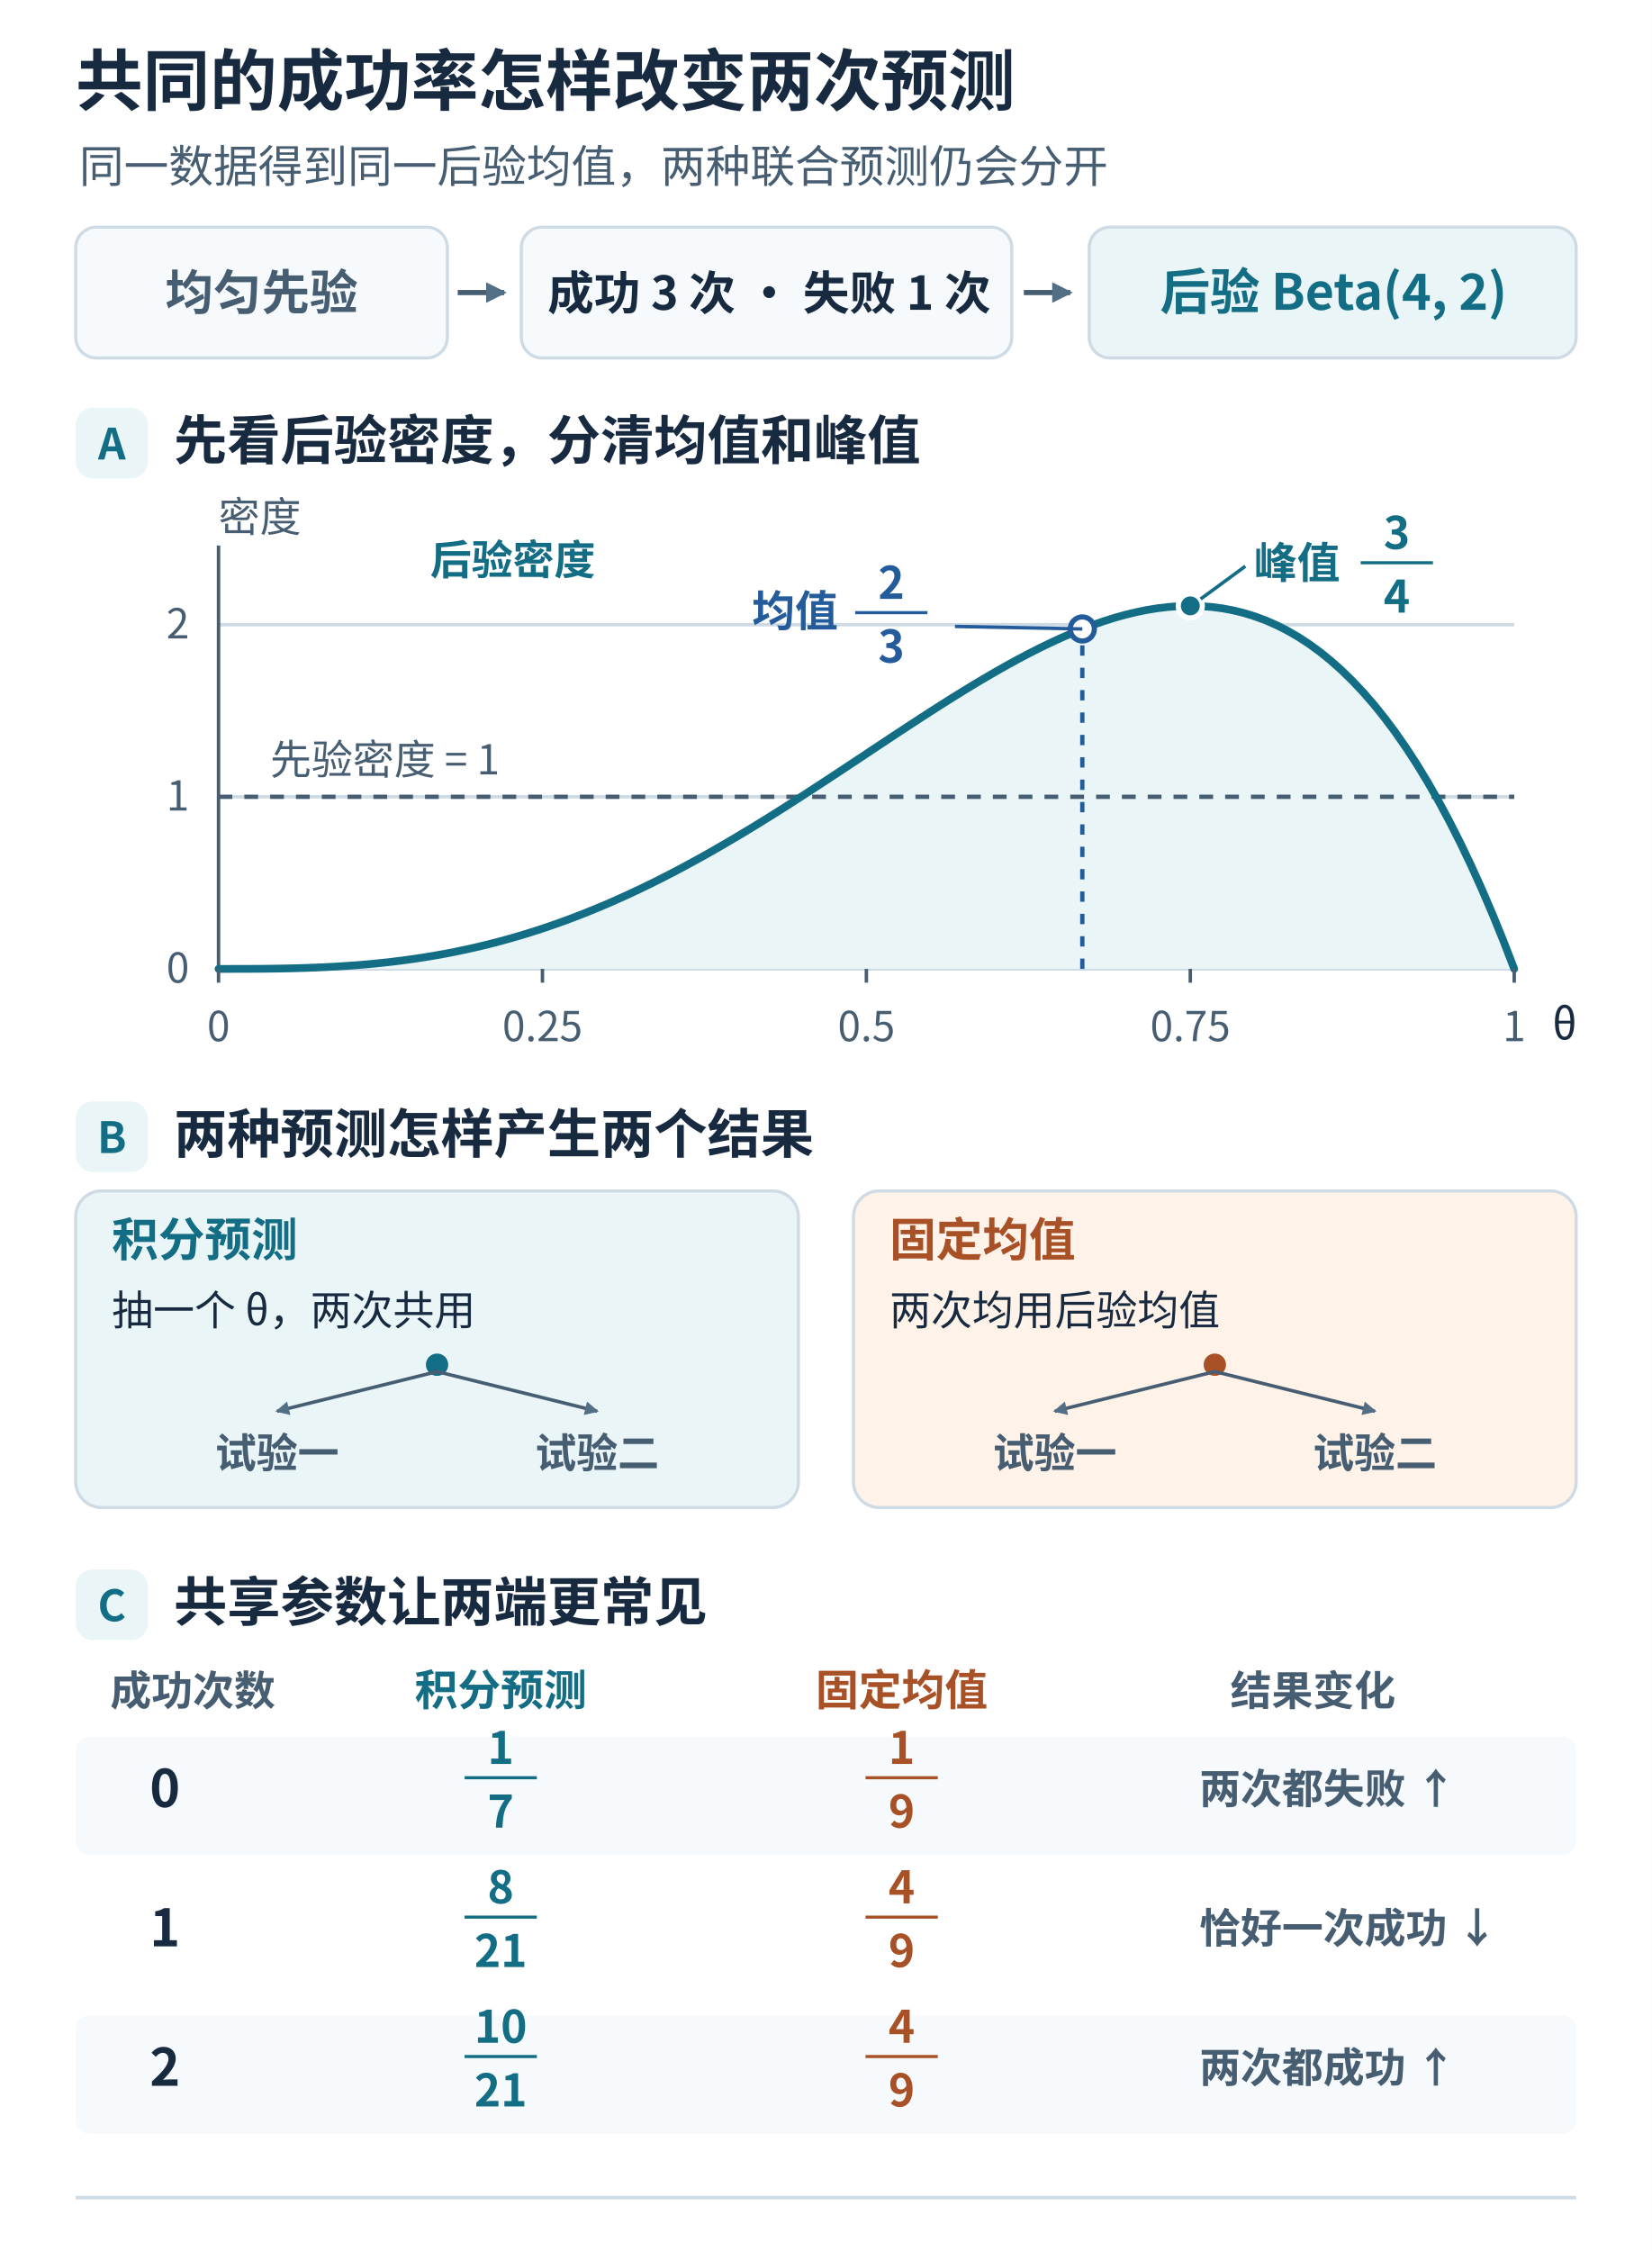
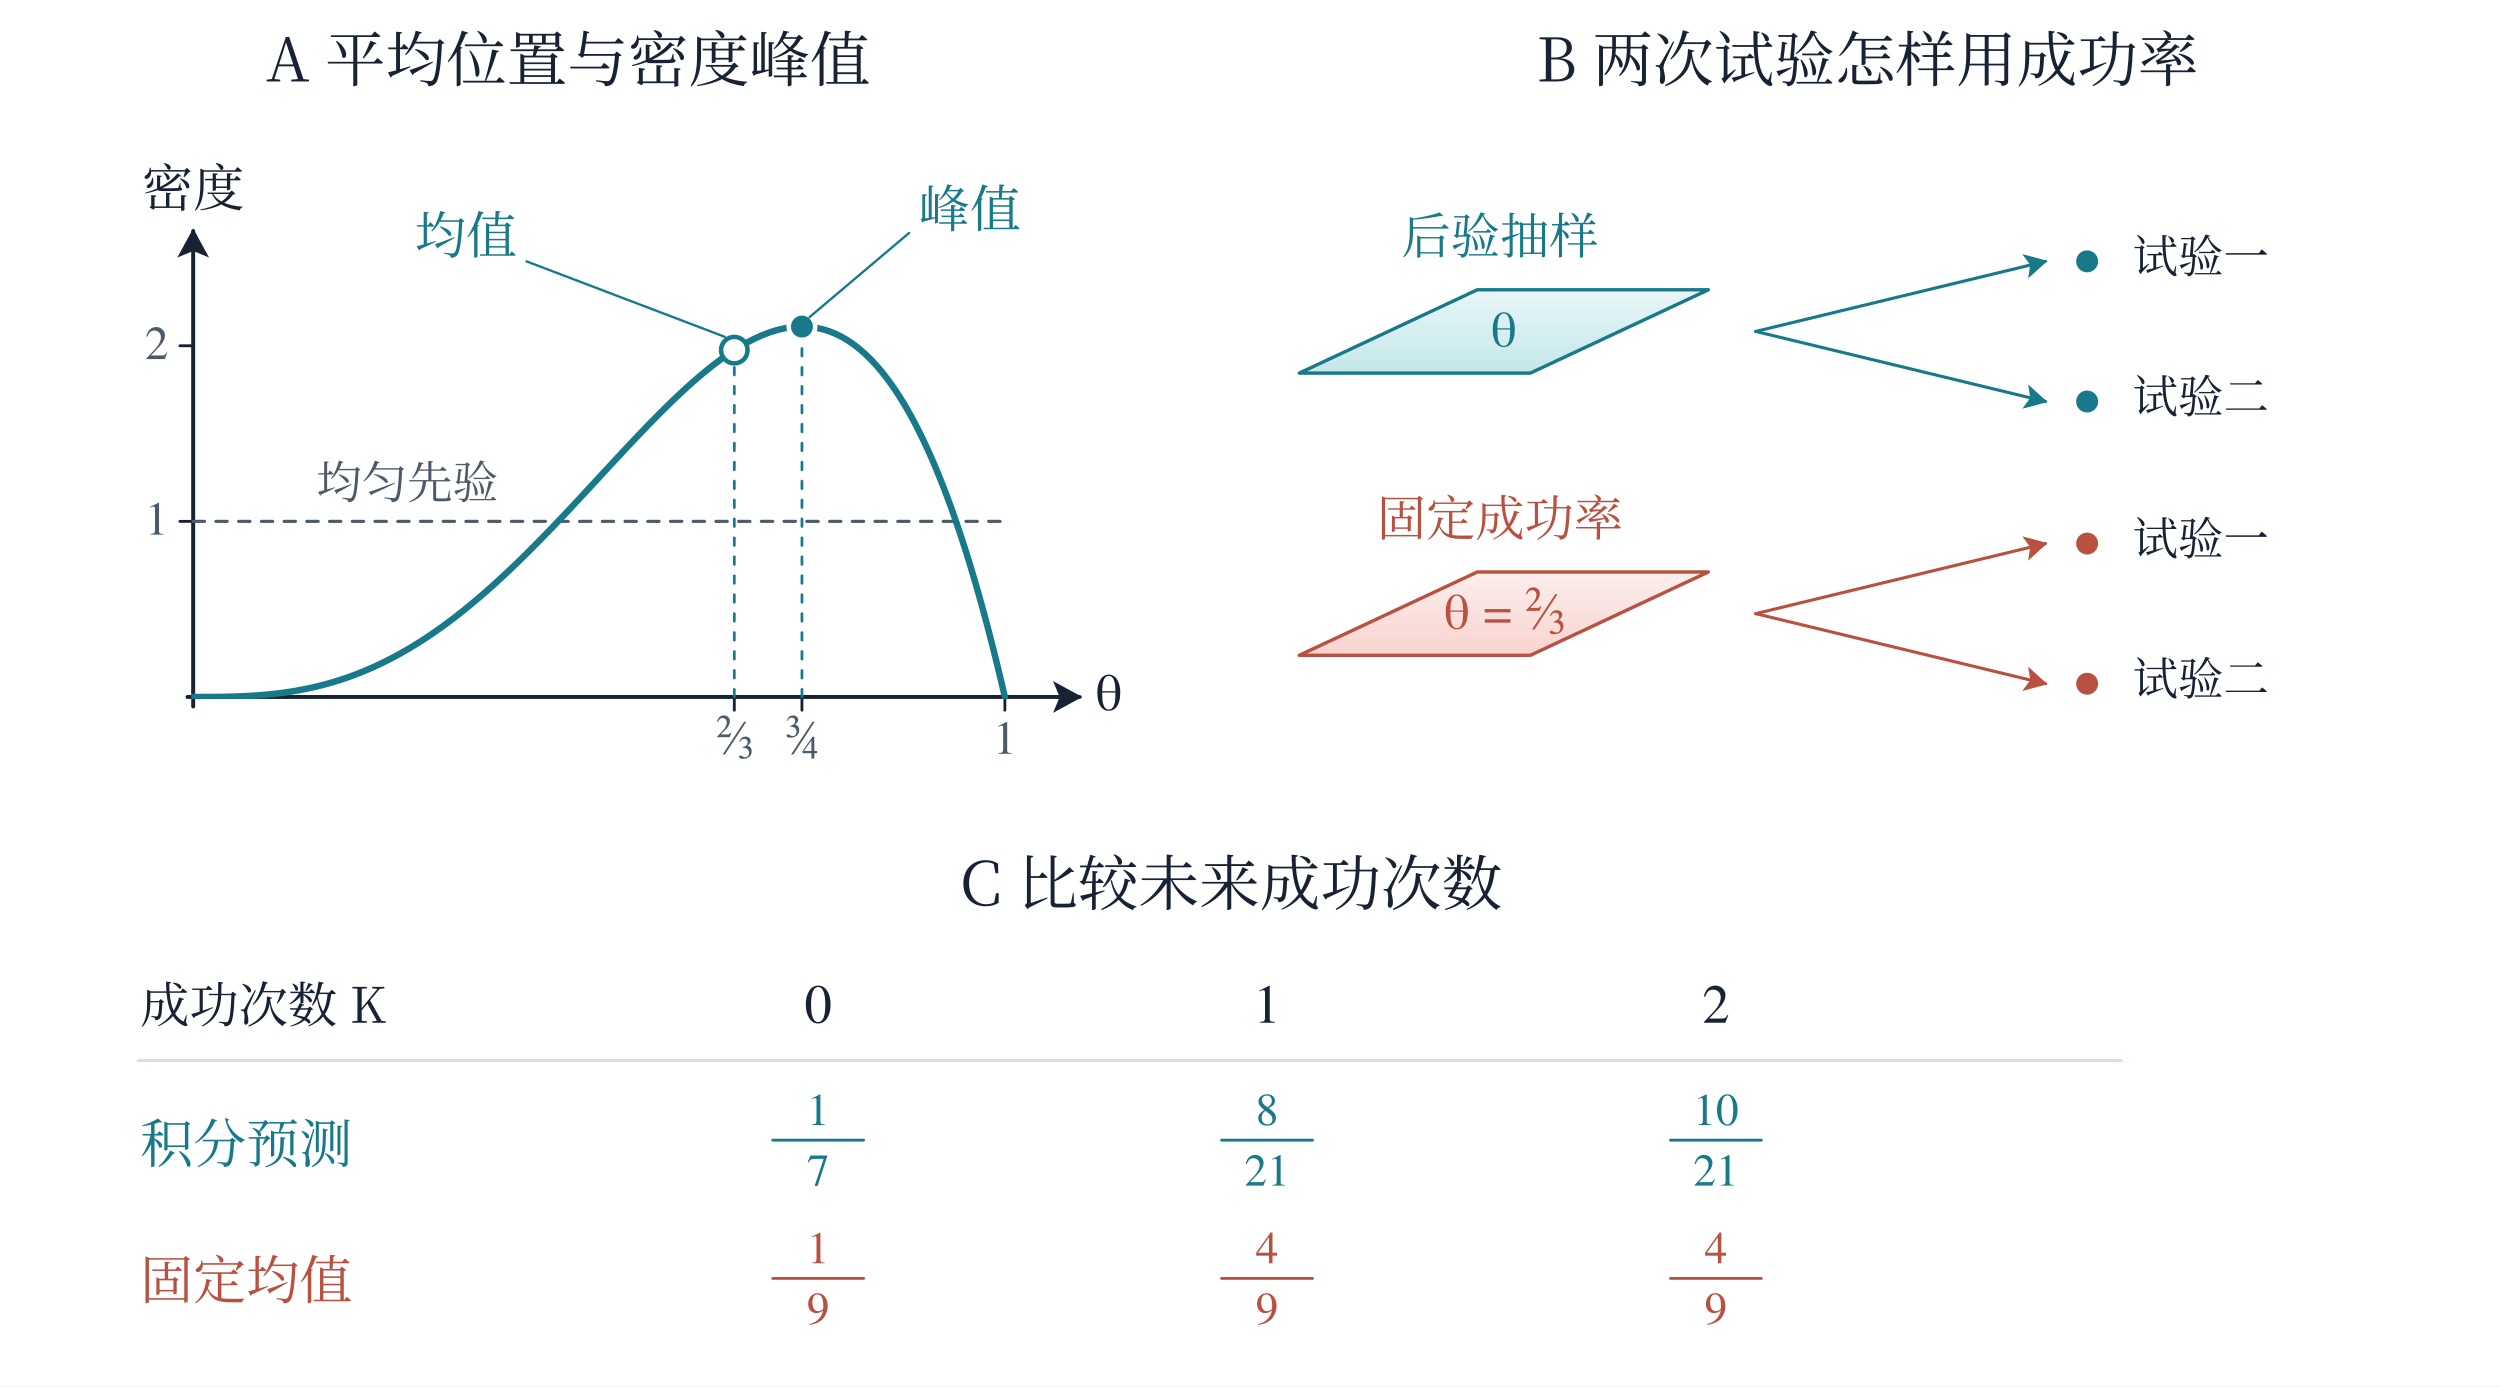
- <svg xmlns="http://www.w3.org/2000/svg" width="960" height="1308" viewBox="0 0 960 1308" role="img" aria-labelledby="title desc">
+ <svg xmlns="http://www.w3.org/2000/svg" width="1320" height="732" viewBox="0 0 1320 732" role="img" aria-labelledby="title description">
  <defs>
-     <marker id="arrow" viewBox="0 0 8 8" refX="7" refY="4" markerWidth="4" markerHeight="4" orient="auto-start-reverse">
-       <path d="M0 0L8 4L0 8Z" fill="#536f86" />
+     <marker id="arrow-ink" viewBox="0 0 12 12" refX="10" refY="6" markerWidth="8" markerHeight="8" orient="auto-start-reverse">
+       <path d="M0 0 L11 6 L0 12 L2.5 6 Z" fill="#172235" />
    </marker>
+     <marker id="arrow-teal" viewBox="0 0 12 12" refX="10" refY="6" markerWidth="8" markerHeight="8" orient="auto-start-reverse">
+       <path d="M0 0 L11 6 L0 12 L2.5 6 Z" fill="#18798a" />
+     </marker>
+     <marker id="arrow-coral" viewBox="0 0 12 12" refX="10" refY="6" markerWidth="8" markerHeight="8" orient="auto-start-reverse">
+       <path d="M0 0 L11 6 L0 12 L2.5 6 Z" fill="#b95140" />
+     </marker>
+     <marker id="arrow-violet" viewBox="0 0 12 12" refX="10" refY="6" markerWidth="8" markerHeight="8" orient="auto-start-reverse">
+       <path d="M0 0 L11 6 L0 12 L2.5 6 Z" fill="#65608e" />
+     </marker>
+     <linearGradient id="wash-cyan" x1="0%" x2="0%" y1="0%" y2="100%">
+       <stop offset="0%" stop-color="#83cdd2" stop-opacity="0.18" />
+       <stop offset="100%" stop-color="#83cdd2" stop-opacity="0.48" />
+     </linearGradient>
+     <linearGradient id="wash-red" x1="0%" x2="0%" y1="0%" y2="100%">
+       <stop offset="0%" stop-color="#f2a49b" stop-opacity="0.18" />
+       <stop offset="100%" stop-color="#f2a49b" stop-opacity="0.48" />
+     </linearGradient>
+     <linearGradient id="wash-violet" x1="0%" x2="0%" y1="0%" y2="100%">
+       <stop offset="0%" stop-color="#b4aacd" stop-opacity="0.18" />
+       <stop offset="100%" stop-color="#b4aacd" stop-opacity="0.48" />
+     </linearGradient>
+     <clipPath id="plot-1">
+       <rect x="101" y="138" width="452" height="231" />
+     </clipPath>
  </defs>
-   <g font-family="Microsoft YaHei, Noto Sans CJK SC, Arial, sans-serif">
-     <rect x="0" y="0" width="960" height="1308" rx="0" fill="#fff" stroke="none" stroke-width="1.8" />
-     <text x="44" y="61" font-size="39" fill="#172a40" font-weight="700" text-anchor="start">共同的成功率怎样改变两次预测</text>
-     <text x="46" y="106" font-size="26" fill="#465d72" font-weight="400" text-anchor="start">同一数据得到同一后验均值，两种联合预测仍会分开</text>
-     <rect x="44" y="132" width="216" height="76" rx="12" fill="#f7fafc" stroke="#cedae4" stroke-width="1.8" />
-     <rect x="303" y="132" width="285" height="76" rx="12" fill="#f7fafc" stroke="#cedae4" stroke-width="1.8" />
-     <rect x="633" y="132" width="283" height="76" rx="12" fill="#e9f5f7" stroke="#cedae4" stroke-width="1.8" />
-     <text x="152" y="180" font-size="28" fill="#465d72" font-weight="650" text-anchor="middle">均匀先验</text>
-     <text x="447" y="180" font-size="27" fill="#172a40" font-weight="650" text-anchor="middle">成功 3 次 · 失败 1 次</text>
-     <text x="775" y="180" font-size="29" fill="#136d84" font-weight="700" text-anchor="middle">后验 Beta(4, 2)</text>
-     <line x1="266" y1="170" x2="293" y2="170" stroke="#465d72" stroke-width="3" marker-end="url(#arrow)" />
-     <line x1="595" y1="170" x2="622" y2="170" stroke="#465d72" stroke-width="3" marker-end="url(#arrow)" />
-     <rect x="44" y="237" width="42" height="41" rx="10" fill="#e9f5f7" stroke="none" stroke-width="1.8" />
-     <text x="65" y="267" font-size="25" fill="#136d84" font-weight="700" text-anchor="middle">A</text>
-     <text x="101" y="267" font-size="31" fill="#172a40" font-weight="700" text-anchor="start">先看后验密度，分清均值和峰值</text>
-     <line x1="127.0" y1="563.0" x2="880.0" y2="563.0" stroke="#cedae4" stroke-width="2" />
-     <text x="110" y="571.0" font-size="24" fill="#465d72" font-weight="400" text-anchor="end">0</text>
-     <line x1="127.0" y1="463.0" x2="880.0" y2="463.0" stroke="#cedae4" stroke-width="2" />
-     <text x="110" y="471.0" font-size="24" fill="#465d72" font-weight="400" text-anchor="end">1</text>
-     <line x1="127.0" y1="363.0" x2="880.0" y2="363.0" stroke="#cedae4" stroke-width="2" />
-     <text x="110" y="371.0" font-size="24" fill="#465d72" font-weight="400" text-anchor="end">2</text>
-     <line x1="127.0" y1="563.0" x2="127.0" y2="317" stroke="#465d72" stroke-width="2" />
-     <text x="127" y="309" font-size="24" fill="#465d72" font-weight="400" text-anchor="start">密度</text>
-     <path d="M127.000 563.000 L133.275 562.999 L139.550 562.991 L145.825 562.970 L152.100 562.928 L158.375 562.861 L164.650 562.763 L170.925 562.626 L177.200 562.447 L183.475 562.220 L189.750 561.939 L196.025 561.601 L202.300 561.200 L208.575 560.733 L214.850 560.195 L221.125 559.582 L227.400 558.891 L233.675 558.119 L239.950 557.263 L246.225 556.318 L252.500 555.284 L258.775 554.157 L265.050 552.935 L271.325 551.617 L277.600 550.200 L283.875 548.683 L290.150 547.065 L296.425 545.345 L302.700 543.521 L308.975 541.594 L315.250 539.562 L321.525 537.427 L327.800 535.188 L334.075 532.845 L340.350 530.398 L346.625 527.850 L352.900 525.200 L359.175 522.450 L365.450 519.602 L371.725 516.657 L378.000 513.617 L384.275 510.485 L390.550 507.262 L396.825 503.953 L403.100 500.558 L409.375 497.082 L415.650 493.528 L421.925 489.899 L428.200 486.200 L434.475 482.434 L440.750 478.606 L447.025 474.720 L453.300 470.780 L459.575 466.793 L465.850 462.762 L472.125 458.695 L478.400 454.595 L484.675 450.470 L490.950 446.324 L497.225 442.166 L503.500 438.000 L509.775 433.835 L516.050 429.676 L522.325 425.532 L528.600 421.410 L534.875 417.317 L541.150 413.262 L547.425 409.253 L553.700 405.299 L559.975 401.407 L566.250 397.587 L572.525 393.848 L578.800 390.200 L585.075 386.652 L591.350 383.213 L597.625 379.895 L603.900 376.706 L610.175 373.659 L616.450 370.763 L622.725 368.029 L629.000 365.469 L635.275 363.095 L641.550 360.917 L647.825 358.948 L654.100 357.200 L660.375 355.685 L666.650 354.417 L672.925 353.407 L679.200 352.669 L685.475 352.216 L691.750 352.062 L698.025 352.221 L704.300 352.706 L710.575 353.532 L716.850 354.713 L723.125 356.264 L729.400 358.200 L735.675 360.536 L741.950 363.287 L748.225 366.470 L754.500 370.099 L760.775 374.191 L767.050 378.762 L773.325 383.830 L779.600 389.410 L785.875 395.520 L792.150 402.176 L798.425 409.397 L804.700 417.200 L810.975 425.603 L817.250 434.624 L823.525 444.282 L829.800 454.595 L836.075 465.582 L842.350 477.262 L848.625 489.655 L854.900 502.780 L861.175 516.657 L867.450 531.306 L873.725 546.747 L880.000 563.000 Z" fill="#e9f5f7" stroke="none" stroke-width="0" stroke-linecap="round" stroke-linejoin="round" />
-     <line x1="127.0" y1="463.0" x2="880.0" y2="463.0" stroke="#465d72" stroke-width="2.5" stroke-dasharray="8 7" />
-     <text x="157" y="450.0" font-size="24" fill="#465d72" font-weight="400" text-anchor="start">先验密度 = 1</text>
-     <path d="M127.000 563.000 L133.275 562.999 L139.550 562.991 L145.825 562.970 L152.100 562.928 L158.375 562.861 L164.650 562.763 L170.925 562.626 L177.200 562.447 L183.475 562.220 L189.750 561.939 L196.025 561.601 L202.300 561.200 L208.575 560.733 L214.850 560.195 L221.125 559.582 L227.400 558.891 L233.675 558.119 L239.950 557.263 L246.225 556.318 L252.500 555.284 L258.775 554.157 L265.050 552.935 L271.325 551.617 L277.600 550.200 L283.875 548.683 L290.150 547.065 L296.425 545.345 L302.700 543.521 L308.975 541.594 L315.250 539.562 L321.525 537.427 L327.800 535.188 L334.075 532.845 L340.350 530.398 L346.625 527.850 L352.900 525.200 L359.175 522.450 L365.450 519.602 L371.725 516.657 L378.000 513.617 L384.275 510.485 L390.550 507.262 L396.825 503.953 L403.100 500.558 L409.375 497.082 L415.650 493.528 L421.925 489.899 L428.200 486.200 L434.475 482.434 L440.750 478.606 L447.025 474.720 L453.300 470.780 L459.575 466.793 L465.850 462.762 L472.125 458.695 L478.400 454.595 L484.675 450.470 L490.950 446.324 L497.225 442.166 L503.500 438.000 L509.775 433.835 L516.050 429.676 L522.325 425.532 L528.600 421.410 L534.875 417.317 L541.150 413.262 L547.425 409.253 L553.700 405.299 L559.975 401.407 L566.250 397.587 L572.525 393.848 L578.800 390.200 L585.075 386.652 L591.350 383.213 L597.625 379.895 L603.900 376.706 L610.175 373.659 L616.450 370.763 L622.725 368.029 L629.000 365.469 L635.275 363.095 L641.550 360.917 L647.825 358.948 L654.100 357.200 L660.375 355.685 L666.650 354.417 L672.925 353.407 L679.200 352.669 L685.475 352.216 L691.750 352.062 L698.025 352.221 L704.300 352.706 L710.575 353.532 L716.850 354.713 L723.125 356.264 L729.400 358.200 L735.675 360.536 L741.950 363.287 L748.225 366.470 L754.500 370.099 L760.775 374.191 L767.050 378.762 L773.325 383.830 L779.600 389.410 L785.875 395.520 L792.150 402.176 L798.425 409.397 L804.700 417.200 L810.975 425.603 L817.250 434.624 L823.525 444.282 L829.800 454.595 L836.075 465.582 L842.350 477.262 L848.625 489.655 L854.900 502.780 L861.175 516.657 L867.450 531.306 L873.725 546.747 L880.000 563.000" fill="none" stroke="#136d84" stroke-width="4.5" stroke-linecap="round" stroke-linejoin="round" />
-     <text x="250" y="334" font-size="24" fill="#136d84" font-weight="650" text-anchor="start">后验密度</text>
-     <line x1="629.0" y1="563.0" x2="629.0" y2="365.469" stroke="#245b9a" stroke-width="2.5" stroke-dasharray="6 7" />
-     <circle cx="629.0" cy="365.469" r="7" fill="#fff" stroke="#245b9a" stroke-width="3" />
-     <circle cx="691.75" cy="352.062" r="7" fill="#136d84" stroke="#fff" stroke-width="3" />
-     <line x1="629.0" y1="365.469" x2="555.0" y2="364" stroke="#245b9a" stroke-width="2" />
-     <text x="487.0" y="364" font-size="25" fill="#245b9a" font-weight="650" text-anchor="end">均值</text>
-     <text x="518.0" y="348" font-size="26" fill="#245b9a" font-weight="650" text-anchor="middle">2</text>
-     <line x1="497.0" y1="356" x2="539.0" y2="356" stroke="#245b9a" stroke-width="1.8" />
-     <text x="518.0" y="385" font-size="26" fill="#245b9a" font-weight="650" text-anchor="middle">3</text>
-     <line x1="697.75" y1="348.062" x2="723.75" y2="329" stroke="#136d84" stroke-width="2" />
-     <text x="728.75" y="336" font-size="25" fill="#136d84" font-weight="650" text-anchor="start">峰值</text>
-     <text x="811.75" y="319" font-size="26" fill="#136d84" font-weight="650" text-anchor="middle">3</text>
-     <line x1="790.75" y1="327" x2="832.75" y2="327" stroke="#136d84" stroke-width="1.8" />
-     <text x="811.75" y="356" font-size="26" fill="#136d84" font-weight="650" text-anchor="middle">4</text>
-     <line x1="127.0" y1="563.0" x2="127.0" y2="571.0" stroke="#465d72" stroke-width="2" />
-     <text x="127.0" y="605" font-size="24" fill="#465d72" font-weight="400" text-anchor="middle">0</text>
-     <line x1="315.25" y1="563.0" x2="315.25" y2="571.0" stroke="#465d72" stroke-width="2" />
-     <text x="315.25" y="605" font-size="24" fill="#465d72" font-weight="400" text-anchor="middle">0.25</text>
-     <line x1="503.5" y1="563.0" x2="503.5" y2="571.0" stroke="#465d72" stroke-width="2" />
-     <text x="503.5" y="605" font-size="24" fill="#465d72" font-weight="400" text-anchor="middle">0.5</text>
-     <line x1="691.75" y1="563.0" x2="691.75" y2="571.0" stroke="#465d72" stroke-width="2" />
-     <text x="691.75" y="605" font-size="24" fill="#465d72" font-weight="400" text-anchor="middle">0.75</text>
-     <line x1="880.0" y1="563.0" x2="880.0" y2="571.0" stroke="#465d72" stroke-width="2" />
-     <text x="880.0" y="605" font-size="24" fill="#465d72" font-weight="400" text-anchor="middle">1</text>
-     <text x="902" y="604" font-size="25" fill="#172a40" font-weight="400" text-anchor="start">θ</text>
-     <rect x="44" y="640" width="42" height="41" rx="10" fill="#e9f5f7" stroke="none" stroke-width="1.8" />
-     <text x="65" y="670" font-size="25" fill="#136d84" font-weight="700" text-anchor="middle">B</text>
-     <text x="101" y="670" font-size="31" fill="#172a40" font-weight="700" text-anchor="start">两种预测怎样产生两个结果</text>
-     <rect x="44" y="692" width="420" height="184" rx="15" fill="#e9f5f7" stroke="#cedae4" stroke-width="1.8" />
-     <text x="65" y="730" font-size="27" fill="#136d84" font-weight="700" text-anchor="start">积分预测</text>
-     <text x="65" y="770" font-size="24" fill="#172a40" font-weight="400" text-anchor="start">抽一个 θ，两次共用</text>
-     <circle cx="254" cy="793" r="5" fill="#136d84" stroke="#136d84" stroke-width="3" />
-     <line x1="254" y1="797" x2="161" y2="820" stroke="#465d72" stroke-width="2" marker-end="url(#arrow)" />
-     <text x="161" y="853" font-size="24" fill="#465d72" font-weight="600" text-anchor="middle">试验一</text>
-     <line x1="254" y1="797" x2="347" y2="820" stroke="#465d72" stroke-width="2" marker-end="url(#arrow)" />
-     <text x="347" y="853" font-size="24" fill="#465d72" font-weight="600" text-anchor="middle">试验二</text>
-     <rect x="496" y="692" width="420" height="184" rx="15" fill="#fff2e8" stroke="#cedae4" stroke-width="1.8" />
-     <text x="517" y="730" font-size="27" fill="#a85127" font-weight="700" text-anchor="start">固定均值</text>
-     <text x="517" y="770" font-size="24" fill="#172a40" font-weight="400" text-anchor="start">两次均用后验均值</text>
-     <circle cx="706" cy="793" r="5" fill="#a85127" stroke="#a85127" stroke-width="3" />
-     <line x1="706" y1="797" x2="613" y2="820" stroke="#465d72" stroke-width="2" marker-end="url(#arrow)" />
-     <text x="613" y="853" font-size="24" fill="#465d72" font-weight="600" text-anchor="middle">试验一</text>
-     <line x1="706" y1="797" x2="799" y2="820" stroke="#465d72" stroke-width="2" marker-end="url(#arrow)" />
-     <text x="799" y="853" font-size="24" fill="#465d72" font-weight="600" text-anchor="middle">试验二</text>
-     <rect x="44" y="912" width="42" height="41" rx="10" fill="#e9f5f7" stroke="none" stroke-width="1.8" />
-     <text x="65" y="942" font-size="25" fill="#136d84" font-weight="700" text-anchor="middle">C</text>
-     <text x="101" y="942" font-size="31" fill="#172a40" font-weight="700" text-anchor="start">共享参数让两端更常见</text>
-     <text x="64" y="991" font-size="24" fill="#465d72" font-weight="650" text-anchor="start">成功次数</text>
-     <text x="291" y="991" font-size="25" fill="#136d84" font-weight="700" text-anchor="middle">积分预测</text>
-     <text x="524" y="991" font-size="25" fill="#a85127" font-weight="700" text-anchor="middle">固定均值</text>
-     <text x="715" y="991" font-size="24" fill="#465d72" font-weight="650" text-anchor="start">结果变化</text>
-     <rect x="44" y="1009" width="872" height="69" rx="8" fill="#f7fafc" stroke="none" stroke-width="1.8" />
-     <text x="87" y="1050" font-size="30" fill="#172a40" font-weight="700" text-anchor="start">0</text>
-     <text x="291" y="1025" font-size="26" fill="#136d84" font-weight="650" text-anchor="middle">1</text>
-     <line x1="270" y1="1033" x2="312" y2="1033" stroke="#136d84" stroke-width="1.8" />
-     <text x="291" y="1062" font-size="26" fill="#136d84" font-weight="650" text-anchor="middle">7</text>
-     <text x="524" y="1025" font-size="26" fill="#a85127" font-weight="650" text-anchor="middle">1</text>
-     <line x1="503" y1="1033" x2="545" y2="1033" stroke="#a85127" stroke-width="1.8" />
-     <text x="524" y="1062" font-size="26" fill="#a85127" font-weight="650" text-anchor="middle">9</text>
-     <text x="697" y="1048" font-size="24" fill="#465d72" font-weight="600" text-anchor="start">两次都失败 ↑</text>
-     <rect x="44" y="1090" width="872" height="69" rx="8" fill="#fff" stroke="none" stroke-width="1.8" />
-     <text x="87" y="1131" font-size="30" fill="#172a40" font-weight="700" text-anchor="start">1</text>
-     <text x="291" y="1106" font-size="26" fill="#136d84" font-weight="650" text-anchor="middle">8</text>
-     <line x1="270" y1="1114" x2="312" y2="1114" stroke="#136d84" stroke-width="1.8" />
-     <text x="291" y="1143" font-size="26" fill="#136d84" font-weight="650" text-anchor="middle">21</text>
-     <text x="524" y="1106" font-size="26" fill="#a85127" font-weight="650" text-anchor="middle">4</text>
-     <line x1="503" y1="1114" x2="545" y2="1114" stroke="#a85127" stroke-width="1.8" />
-     <text x="524" y="1143" font-size="26" fill="#a85127" font-weight="650" text-anchor="middle">9</text>
-     <text x="697" y="1129" font-size="24" fill="#465d72" font-weight="600" text-anchor="start">恰好一次成功 ↓</text>
-     <rect x="44" y="1171" width="872" height="69" rx="8" fill="#f7fafc" stroke="none" stroke-width="1.8" />
-     <text x="87" y="1212" font-size="30" fill="#172a40" font-weight="700" text-anchor="start">2</text>
-     <text x="291" y="1187" font-size="26" fill="#136d84" font-weight="650" text-anchor="middle">10</text>
-     <line x1="270" y1="1195" x2="312" y2="1195" stroke="#136d84" stroke-width="1.8" />
-     <text x="291" y="1224" font-size="26" fill="#136d84" font-weight="650" text-anchor="middle">21</text>
-     <text x="524" y="1187" font-size="26" fill="#a85127" font-weight="650" text-anchor="middle">4</text>
-     <line x1="503" y1="1195" x2="545" y2="1195" stroke="#a85127" stroke-width="1.8" />
-     <text x="524" y="1224" font-size="26" fill="#a85127" font-weight="650" text-anchor="middle">9</text>
-     <text x="697" y="1210" font-size="24" fill="#465d72" font-weight="600" text-anchor="start">两次都成功 ↑</text>
-     <line x1="44" y1="1277" x2="916" y2="1277" stroke="#cedae4" stroke-width="2" />
+   <rect width="1320" height="732" fill="#ffffff" />
+   <g font-family="SimSun, Noto Serif CJK SC, STSong, Microsoft YaHei, serif">
+     <text x="300" y="43" font-size="32" fill="#172235" text-anchor="middle" font-weight="400">A  平均位置与密度峰值</text>
+     <line x1="99" y1="368" x2="570" y2="368" stroke="#172235" stroke-width="2.1" stroke-linecap="round" marker-end="url(#arrow-ink)" />
+     <line x1="102" y1="373" x2="102" y2="122" stroke="#172235" stroke-width="2.1" stroke-linecap="round" marker-end="url(#arrow-ink)" />
+     <text x="578" y="375" font-size="28" fill="#172235" text-anchor="start" font-weight="400" font-family="Cambria Math, STIX Two Text, Georgia, SimSun, serif">θ</text>
+     <text x="102" y="109" font-size="27" fill="#172235" text-anchor="middle" font-weight="400">密度</text>
+     <line x1="387.714" y1="368" x2="387.714" y2="375" stroke="#172235" stroke-width="1.5" stroke-linecap="round" />
+     <text x="387.714" y="398" font-size="25" fill="#4c5b6a" text-anchor="middle" font-weight="400" font-family="Cambria Math, STIX Two Text, Georgia, SimSun, serif">⅔</text>
+     <line x1="423.429" y1="368" x2="423.429" y2="375" stroke="#172235" stroke-width="1.5" stroke-linecap="round" />
+     <text x="423.429" y="398" font-size="25" fill="#4c5b6a" text-anchor="middle" font-weight="400" font-family="Cambria Math, STIX Two Text, Georgia, SimSun, serif">¾</text>
+     <line x1="530.571" y1="368" x2="530.571" y2="375" stroke="#172235" stroke-width="1.5" stroke-linecap="round" />
+     <text x="530.571" y="398" font-size="25" fill="#4c5b6a" text-anchor="middle" font-weight="400" font-family="Cambria Math, STIX Two Text, Georgia, SimSun, serif">1</text>
+     <line x1="95" y1="275.287" x2="102" y2="275.287" stroke="#172235" stroke-width="1.5" stroke-linecap="round" />
+     <text x="89" y="282.287" font-size="25" fill="#4c5b6a" text-anchor="end" font-weight="400" font-family="Cambria Math, STIX Two Text, Georgia, SimSun, serif">1</text>
+     <line x1="95" y1="182.575" x2="102" y2="182.575" stroke="#172235" stroke-width="1.5" stroke-linecap="round" />
+     <text x="89" y="189.575" font-size="25" fill="#4c5b6a" text-anchor="end" font-weight="400" font-family="Cambria Math, STIX Two Text, Georgia, SimSun, serif">2</text>
+     <polyline points="102,275.287 530.571,275.287" fill="none" stroke="#4c5b6a" stroke-width="1.65" stroke-linecap="round" stroke-linejoin="round" stroke-dasharray="6 6" clip-path="url(#plot-1)" />
+     <polyline points="102,368 103.071,368 104.143,368 105.214,367.999 106.286,367.998 107.357,367.996 108.429,367.994 109.5,367.99 110.571,367.985 111.643,367.979 112.714,367.972 113.786,367.962 114.857,367.951 115.929,367.938 117,367.923 118.071,367.906 119.143,367.886 120.214,367.864 121.286,367.839 122.357,367.811 123.429,367.78 124.5,367.746 125.571,367.708 126.643,367.668 127.714,367.624 128.786,367.576 129.857,367.524 130.929,367.468 132,367.409 133.071,367.345 134.143,367.276 135.214,367.204 136.286,367.127 137.357,367.045 138.429,366.958 139.5,366.866 140.571,366.77 141.643,366.668 142.714,366.561 143.786,366.449 144.857,366.331 145.929,366.208 147,366.079 148.071,365.944 149.143,365.803 150.214,365.657 151.286,365.504 152.357,365.345 153.429,365.18 154.5,365.009 155.571,364.831 156.643,364.647 157.714,364.456 158.786,364.258 159.857,364.054 160.929,363.842 162,363.624 163.071,363.399 164.143,363.167 165.214,362.927 166.286,362.681 167.357,362.427 168.429,362.165 169.5,361.896 170.571,361.62 171.643,361.336 172.714,361.045 173.786,360.746 174.857,360.439 175.929,360.124 177,359.801 178.071,359.471 179.143,359.133 180.214,358.786 181.286,358.432 182.357,358.069 183.429,357.698 184.5,357.319 185.571,356.932 186.643,356.537 187.714,356.133 188.786,355.721 189.857,355.3 190.929,354.871 192,354.434 193.071,353.988 194.143,353.534 195.214,353.071 196.286,352.6 197.357,352.12 198.429,351.631 199.5,351.134 200.571,350.628 201.643,350.114 202.714,349.591 203.786,349.059 204.857,348.519 205.929,347.97 207,347.412 208.071,346.846 209.143,346.271 210.214,345.687 211.286,345.094 212.357,344.493 213.429,343.883 214.5,343.265 215.571,342.637 216.643,342.002 217.714,341.357 218.786,340.704 219.857,340.042 220.929,339.372 222,338.693 223.071,338.005 224.143,337.309 225.214,336.605 226.286,335.891 227.357,335.17 228.429,334.44 229.5,333.701 230.571,332.955 231.643,332.2 232.714,331.436 233.786,330.664 234.857,329.884 235.929,329.096 237,328.3 238.071,327.496 239.143,326.683 240.214,325.863 241.286,325.034 242.357,324.198 243.429,323.354 244.5,322.502 245.571,321.642 246.643,320.775 247.714,319.9 248.786,319.017 249.857,318.127 250.929,317.229 252,316.324 253.071,315.412 254.143,314.493 255.214,313.566 256.286,312.632 257.357,311.692 258.429,310.744 259.5,309.79 260.571,308.828 261.643,307.86 262.714,306.886 263.786,305.905 264.857,304.917 265.929,303.923 267,302.923 268.071,301.917 269.143,300.905 270.214,299.886 271.286,298.862 272.357,297.832 273.429,296.797 274.5,295.756 275.571,294.709 276.643,293.657 277.714,292.6 278.786,291.538 279.857,290.47 280.929,289.398 282,288.321 283.071,287.239 284.143,286.153 285.214,285.062 286.286,283.967 287.357,282.868 288.429,281.765 289.5,280.658 290.571,279.547 291.643,278.432 292.714,277.314 293.786,276.192 294.857,275.067 295.929,273.939 297,272.808 298.071,271.674 299.143,270.538 300.214,269.399 301.286,268.257 302.357,267.114 303.429,265.968 304.5,264.82 305.571,263.67 306.643,262.519 307.714,261.366 308.786,260.212 309.857,259.057 310.929,257.9 312,256.743 313.071,255.585 314.143,254.427 315.214,253.268 316.286,252.109 317.357,250.95 318.429,249.792 319.5,248.633 320.571,247.476 321.643,246.318 322.714,245.162 323.786,244.007 324.857,242.853 325.929,241.701 327,240.55 328.071,239.401 329.143,238.254 330.214,237.109 331.286,235.967 332.357,234.827 333.429,233.69 334.5,232.556 335.571,231.426 336.643,230.298 337.714,229.175 338.786,228.055 339.857,226.939 340.929,225.827 342,224.72 343.071,223.618 344.143,222.52 345.214,221.428 346.286,220.34 347.357,219.259 348.429,218.183 349.5,217.113 350.571,216.05 351.643,214.992 352.714,213.942 353.786,212.898 354.857,211.862 355.929,210.833 357,209.812 358.071,208.798 359.143,207.793 360.214,206.796 361.286,205.807 362.357,204.827 363.429,203.857 364.5,202.896 365.571,201.944 366.643,201.002 367.714,200.07 368.786,199.149 369.857,198.238 370.929,197.338 372,196.45 373.071,195.572 374.143,194.706 375.214,193.853 376.286,193.011 377.357,192.182 378.429,191.365 379.5,190.562 380.571,189.772 381.643,188.995 382.714,188.232 383.786,187.484 384.857,186.749 385.929,186.03 387,185.325 388.071,184.636 389.143,183.962 390.214,183.304 391.286,182.663 392.357,182.037 393.429,181.429 394.5,180.837 395.571,180.263 396.643,179.706 397.714,179.167 398.786,178.647 399.857,178.145 400.929,177.662 402,177.198 403.071,176.753 404.143,176.328 405.214,175.924 406.286,175.54 407.357,175.176 408.429,174.834 409.5,174.513 410.571,174.213 411.643,173.936 412.714,173.681 413.786,173.449 414.857,173.24 415.929,173.054 417,172.891 418.071,172.753 419.143,172.639 420.214,172.55 421.286,172.486 422.357,172.447 423.429,172.434 424.5,172.448 425.571,172.487 426.643,172.553 427.714,172.647 428.786,172.768 429.857,172.916 430.929,173.093 432,173.299 433.071,173.533 434.143,173.797 435.214,174.09 436.286,174.414 437.357,174.767 438.429,175.152 439.5,175.567 440.571,176.014 441.643,176.493 442.714,177.004 443.786,177.548 444.857,178.125 445.929,178.735 447,179.379 448.071,180.057 449.143,180.769 450.214,181.517 451.286,182.299 452.357,183.118 453.429,183.973 454.5,184.864 455.571,185.792 456.643,186.757 457.714,187.76 458.786,188.801 459.857,189.88 460.929,190.999 462,192.156 463.071,193.354 464.143,194.592 465.214,195.87 466.286,197.189 467.357,198.549 468.429,199.951 469.5,201.396 470.571,202.883 471.643,204.413 472.714,205.987 473.786,207.604 474.857,209.266 475.929,210.973 477,212.725 478.071,214.522 479.143,216.366 480.214,218.256 481.286,220.193 482.357,222.177 483.429,224.209 484.5,226.29 485.571,228.419 486.643,230.597 487.714,232.825 488.786,235.103 489.857,237.432 490.929,239.811 492,242.242 493.071,244.725 494.143,247.26 495.214,249.848 496.286,252.489 497.357,255.184 498.429,257.934 499.5,260.737 500.571,263.596 501.643,266.511 502.714,269.482 503.786,272.509 504.857,275.593 505.929,278.735 507,281.935 508.071,285.193 509.143,288.511 510.214,291.887 511.286,295.324 512.357,298.821 513.429,302.379 514.5,305.999 515.571,309.68 516.643,313.424 517.714,317.23 518.786,321.1 519.857,325.034 520.929,329.033 522,333.096 523.071,337.225 524.143,341.419 525.214,345.68 526.286,350.008 527.357,354.404 528.429,358.867 529.5,363.399 530.571,368" fill="none" stroke="#18798a" stroke-width="3.4" stroke-linecap="round" stroke-linejoin="round" clip-path="url(#plot-1)" />
+     <line x1="387.714" y1="368" x2="387.714" y2="184.864" stroke="#18798a" stroke-width="1.45" stroke-linecap="round" stroke-dasharray="4 6" />
+     <circle cx="387.714" cy="184.864" r="7" fill="white" stroke="#18798a" stroke-width="2.4" />
+     <line x1="423.429" y1="368" x2="423.429" y2="172.434" stroke="#18798a" stroke-width="1.45" stroke-linecap="round" stroke-dasharray="4 6" />
+     <circle cx="423.429" cy="172.434" r="7" fill="#18798a" stroke="white" stroke-width="2.4" />
+     <text x="273" y="134" font-size="27" fill="#18798a" text-anchor="end" font-weight="400">均值</text>
+     <line x1="278" y1="138" x2="382.714" y2="177.864" stroke="#18798a" stroke-width="1.25" stroke-linecap="round" />
+     <text x="485" y="120" font-size="27" fill="#18798a" text-anchor="start" font-weight="400">峰值</text>
+     <line x1="480" y1="123" x2="427.429" y2="167.434" stroke="#18798a" stroke-width="1.25" stroke-linecap="round" />
+     <text x="263" y="263.287" font-size="24" fill="#4c5b6a" text-anchor="end" font-weight="400">均匀先验</text>
+     <text x="986" y="43" font-size="32" fill="#172235" text-anchor="middle" font-weight="400">B  两次试验怎样用成功率</text>
+     <polygon points="686,197 780,153 902,153 808,197" fill="url(#wash-cyan)" stroke="#18798a" stroke-width="1.8" stroke-linecap="round" stroke-linejoin="round" />
+     <text x="792" y="134" font-size="26" fill="#18798a" text-anchor="middle" font-weight="400">后验抽样</text>
+     <text x="794" y="183" font-size="27" fill="#18798a" text-anchor="middle" font-weight="400" font-family="Cambria Math, STIX Two Text, Georgia, SimSun, serif">θ</text>
+     <line x1="927" y1="175" x2="1080" y2="138" stroke="#18798a" stroke-width="1.65" stroke-linecap="round" marker-end="url(#arrow-teal)" />
+     <circle cx="1102" cy="138" r="7" fill="#18798a" stroke="white" stroke-width="2.4" />
+     <text x="1126" y="144" font-size="24" fill="#172235" text-anchor="start" font-weight="400">试验一</text>
+     <line x1="927" y1="175" x2="1080" y2="212" stroke="#18798a" stroke-width="1.65" stroke-linecap="round" marker-end="url(#arrow-teal)" />
+     <circle cx="1102" cy="212" r="7" fill="#18798a" stroke="white" stroke-width="2.4" />
+     <text x="1126" y="218" font-size="24" fill="#172235" text-anchor="start" font-weight="400">试验二</text>
+     <polygon points="686,346 780,302 902,302 808,346" fill="url(#wash-red)" stroke="#b95140" stroke-width="1.8" stroke-linecap="round" stroke-linejoin="round" />
+     <text x="792" y="283" font-size="26" fill="#b95140" text-anchor="middle" font-weight="400">固定成功率</text>
+     <text x="794" y="332" font-size="27" fill="#b95140" text-anchor="middle" font-weight="400" font-family="Cambria Math, STIX Two Text, Georgia, SimSun, serif">θ = ⅔</text>
+     <line x1="927" y1="324" x2="1080" y2="287" stroke="#b95140" stroke-width="1.65" stroke-linecap="round" marker-end="url(#arrow-coral)" />
+     <circle cx="1102" cy="287" r="7" fill="#b95140" stroke="white" stroke-width="2.4" />
+     <text x="1126" y="293" font-size="24" fill="#172235" text-anchor="start" font-weight="400">试验一</text>
+     <line x1="927" y1="324" x2="1080" y2="361" stroke="#b95140" stroke-width="1.65" stroke-linecap="round" marker-end="url(#arrow-coral)" />
+     <circle cx="1102" cy="361" r="7" fill="#b95140" stroke="white" stroke-width="2.4" />
+     <text x="1126" y="367" font-size="24" fill="#172235" text-anchor="start" font-weight="400">试验二</text>
+     <text x="650" y="478" font-size="32" fill="#172235" text-anchor="middle" font-weight="400">C  比较未来成功次数</text>
+     <text x="74" y="540" font-size="26" fill="#172235" text-anchor="start" font-weight="400">成功次数 K</text>
+     <text x="74" y="614" font-size="28" fill="#18798a" text-anchor="start" font-weight="400">积分预测</text>
+     <text x="74" y="686" font-size="28" fill="#b95140" text-anchor="start" font-weight="400">固定均值</text>
+     <text x="432" y="540" font-size="29" fill="#172235" text-anchor="middle" font-weight="400" font-family="Cambria Math, STIX Two Text, Georgia, SimSun, serif">0</text>
+     <text x="432" y="594" font-size="24" fill="#18798a" text-anchor="middle" font-weight="400" font-family="Cambria Math, STIX Two Text, Georgia, SimSun, serif">1</text>
+     <line x1="408" y1="602" x2="456" y2="602" stroke="#18798a" stroke-width="1.5" stroke-linecap="round" />
+     <text x="432" y="626" font-size="24" fill="#18798a" text-anchor="middle" font-weight="400" font-family="Cambria Math, STIX Two Text, Georgia, SimSun, serif">7</text>
+     <text x="432" y="667" font-size="24" fill="#b95140" text-anchor="middle" font-weight="400" font-family="Cambria Math, STIX Two Text, Georgia, SimSun, serif">1</text>
+     <line x1="408" y1="675" x2="456" y2="675" stroke="#b95140" stroke-width="1.5" stroke-linecap="round" />
+     <text x="432" y="699" font-size="24" fill="#b95140" text-anchor="middle" font-weight="400" font-family="Cambria Math, STIX Two Text, Georgia, SimSun, serif">9</text>
+     <text x="669" y="540" font-size="29" fill="#172235" text-anchor="middle" font-weight="400" font-family="Cambria Math, STIX Two Text, Georgia, SimSun, serif">1</text>
+     <text x="669" y="594" font-size="24" fill="#18798a" text-anchor="middle" font-weight="400" font-family="Cambria Math, STIX Two Text, Georgia, SimSun, serif">8</text>
+     <line x1="645" y1="602" x2="693" y2="602" stroke="#18798a" stroke-width="1.5" stroke-linecap="round" />
+     <text x="669" y="626" font-size="24" fill="#18798a" text-anchor="middle" font-weight="400" font-family="Cambria Math, STIX Two Text, Georgia, SimSun, serif">21</text>
+     <text x="669" y="667" font-size="24" fill="#b95140" text-anchor="middle" font-weight="400" font-family="Cambria Math, STIX Two Text, Georgia, SimSun, serif">4</text>
+     <line x1="645" y1="675" x2="693" y2="675" stroke="#b95140" stroke-width="1.5" stroke-linecap="round" />
+     <text x="669" y="699" font-size="24" fill="#b95140" text-anchor="middle" font-weight="400" font-family="Cambria Math, STIX Two Text, Georgia, SimSun, serif">9</text>
+     <text x="906" y="540" font-size="29" fill="#172235" text-anchor="middle" font-weight="400" font-family="Cambria Math, STIX Two Text, Georgia, SimSun, serif">2</text>
+     <text x="906" y="594" font-size="24" fill="#18798a" text-anchor="middle" font-weight="400" font-family="Cambria Math, STIX Two Text, Georgia, SimSun, serif">10</text>
+     <line x1="882" y1="602" x2="930" y2="602" stroke="#18798a" stroke-width="1.5" stroke-linecap="round" />
+     <text x="906" y="626" font-size="24" fill="#18798a" text-anchor="middle" font-weight="400" font-family="Cambria Math, STIX Two Text, Georgia, SimSun, serif">21</text>
+     <text x="906" y="667" font-size="24" fill="#b95140" text-anchor="middle" font-weight="400" font-family="Cambria Math, STIX Two Text, Georgia, SimSun, serif">4</text>
+     <line x1="882" y1="675" x2="930" y2="675" stroke="#b95140" stroke-width="1.5" stroke-linecap="round" />
+     <text x="906" y="699" font-size="24" fill="#b95140" text-anchor="middle" font-weight="400" font-family="Cambria Math, STIX Two Text, Georgia, SimSun, serif">9</text>
+     <line x1="73" y1="560" x2="1120" y2="560" stroke="#d5e0e4" stroke-width="1.55" stroke-linecap="round" />
  </g>
</svg>
